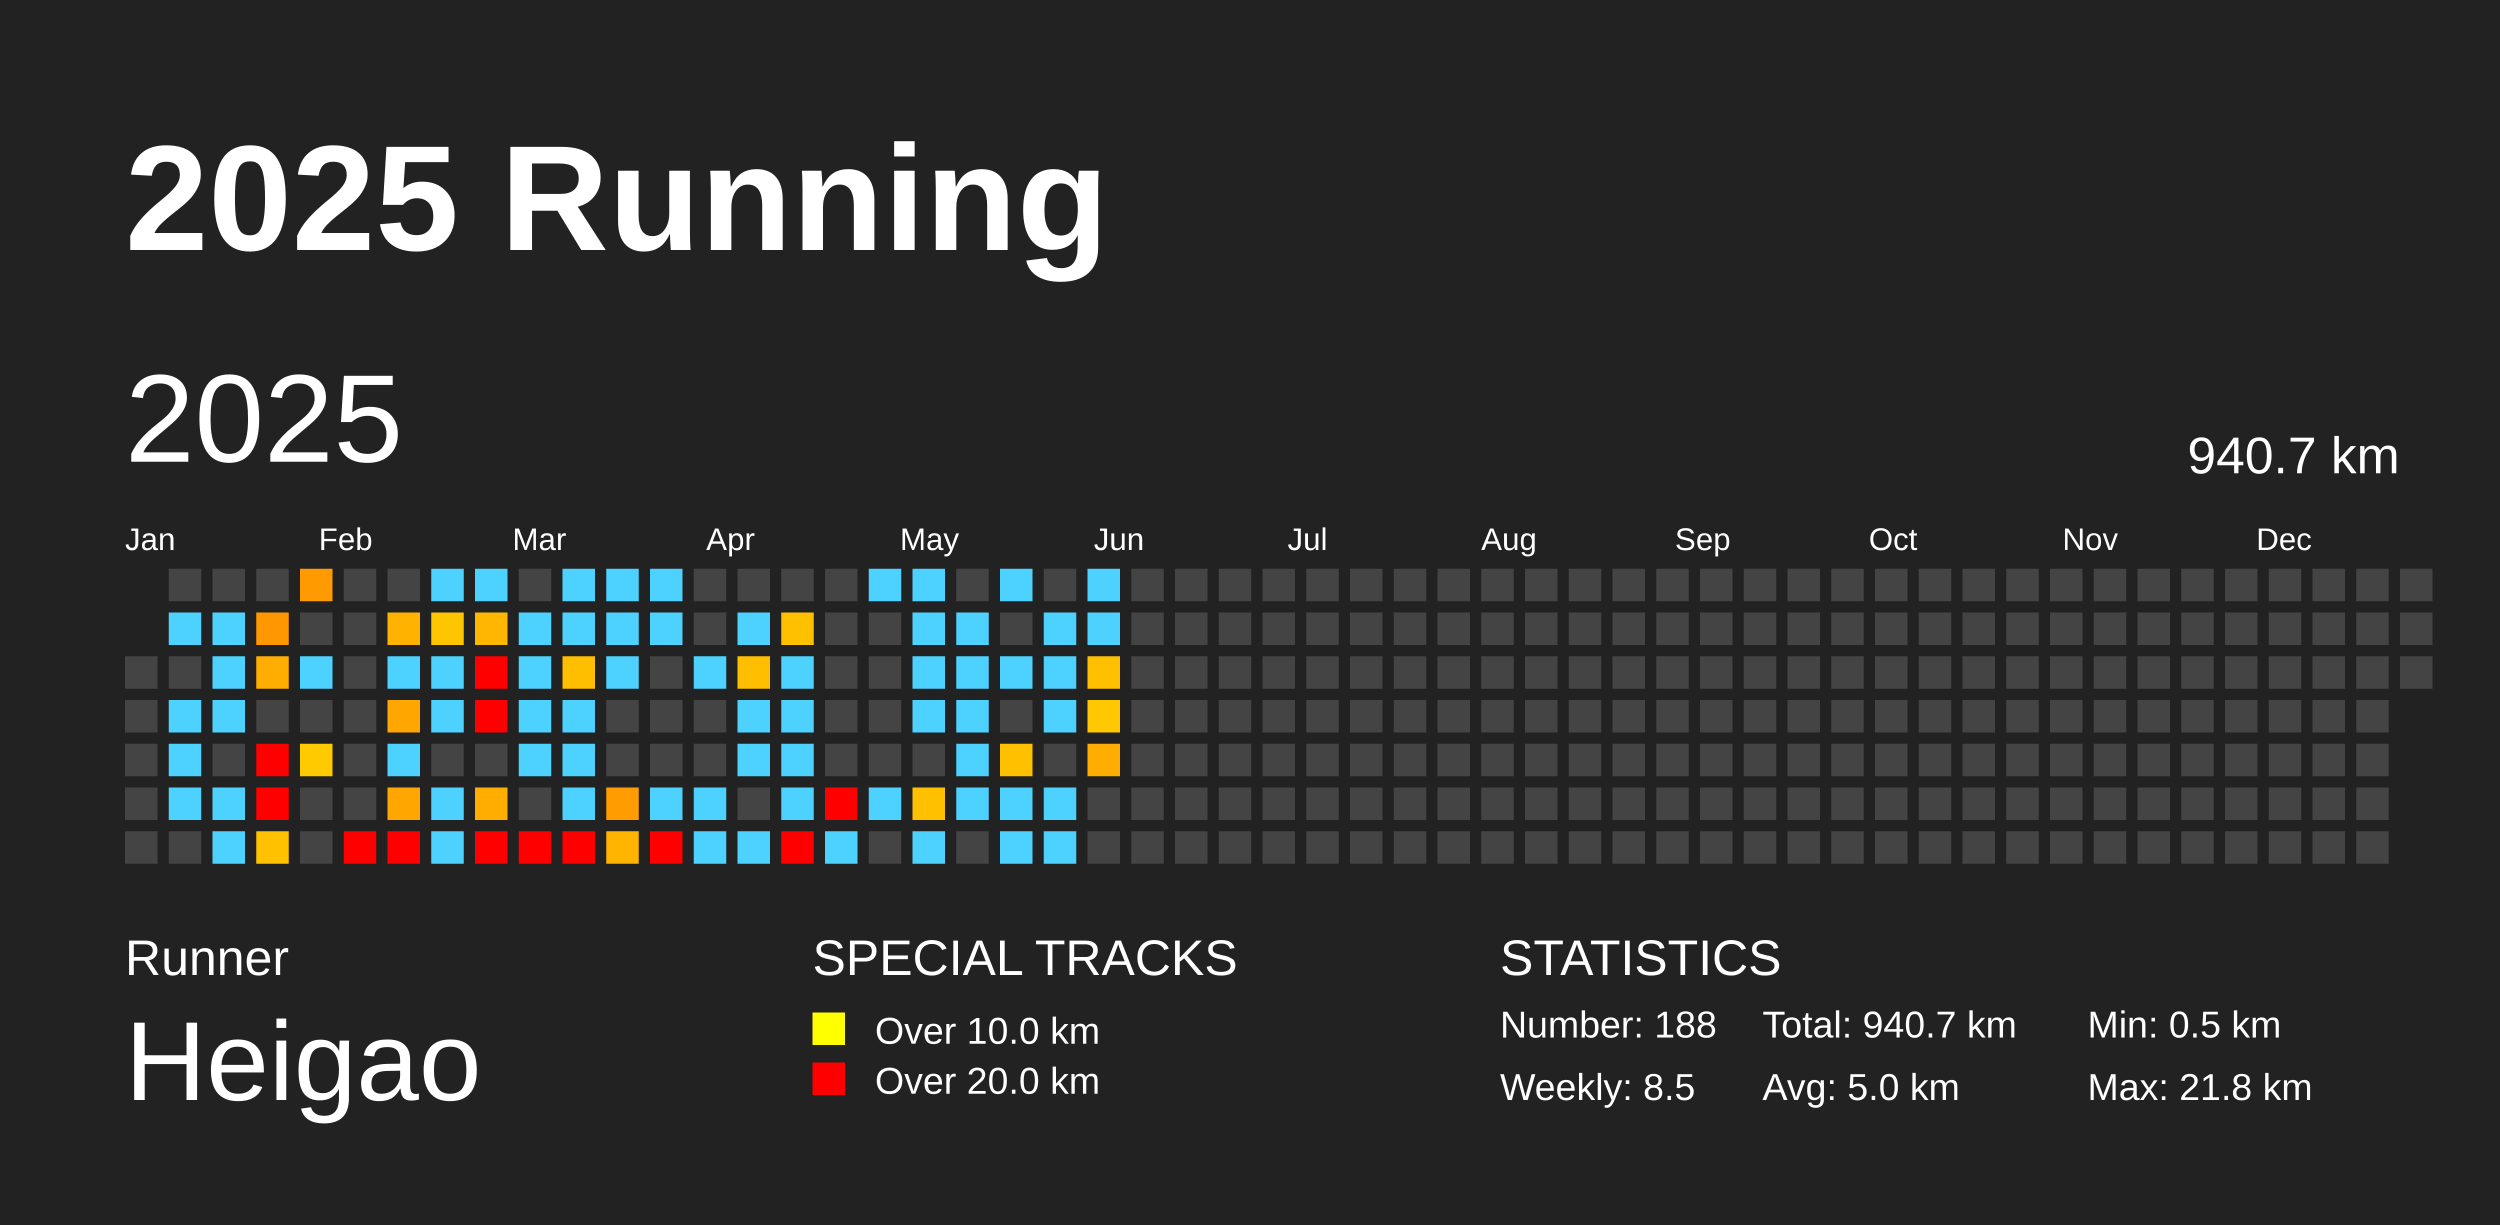
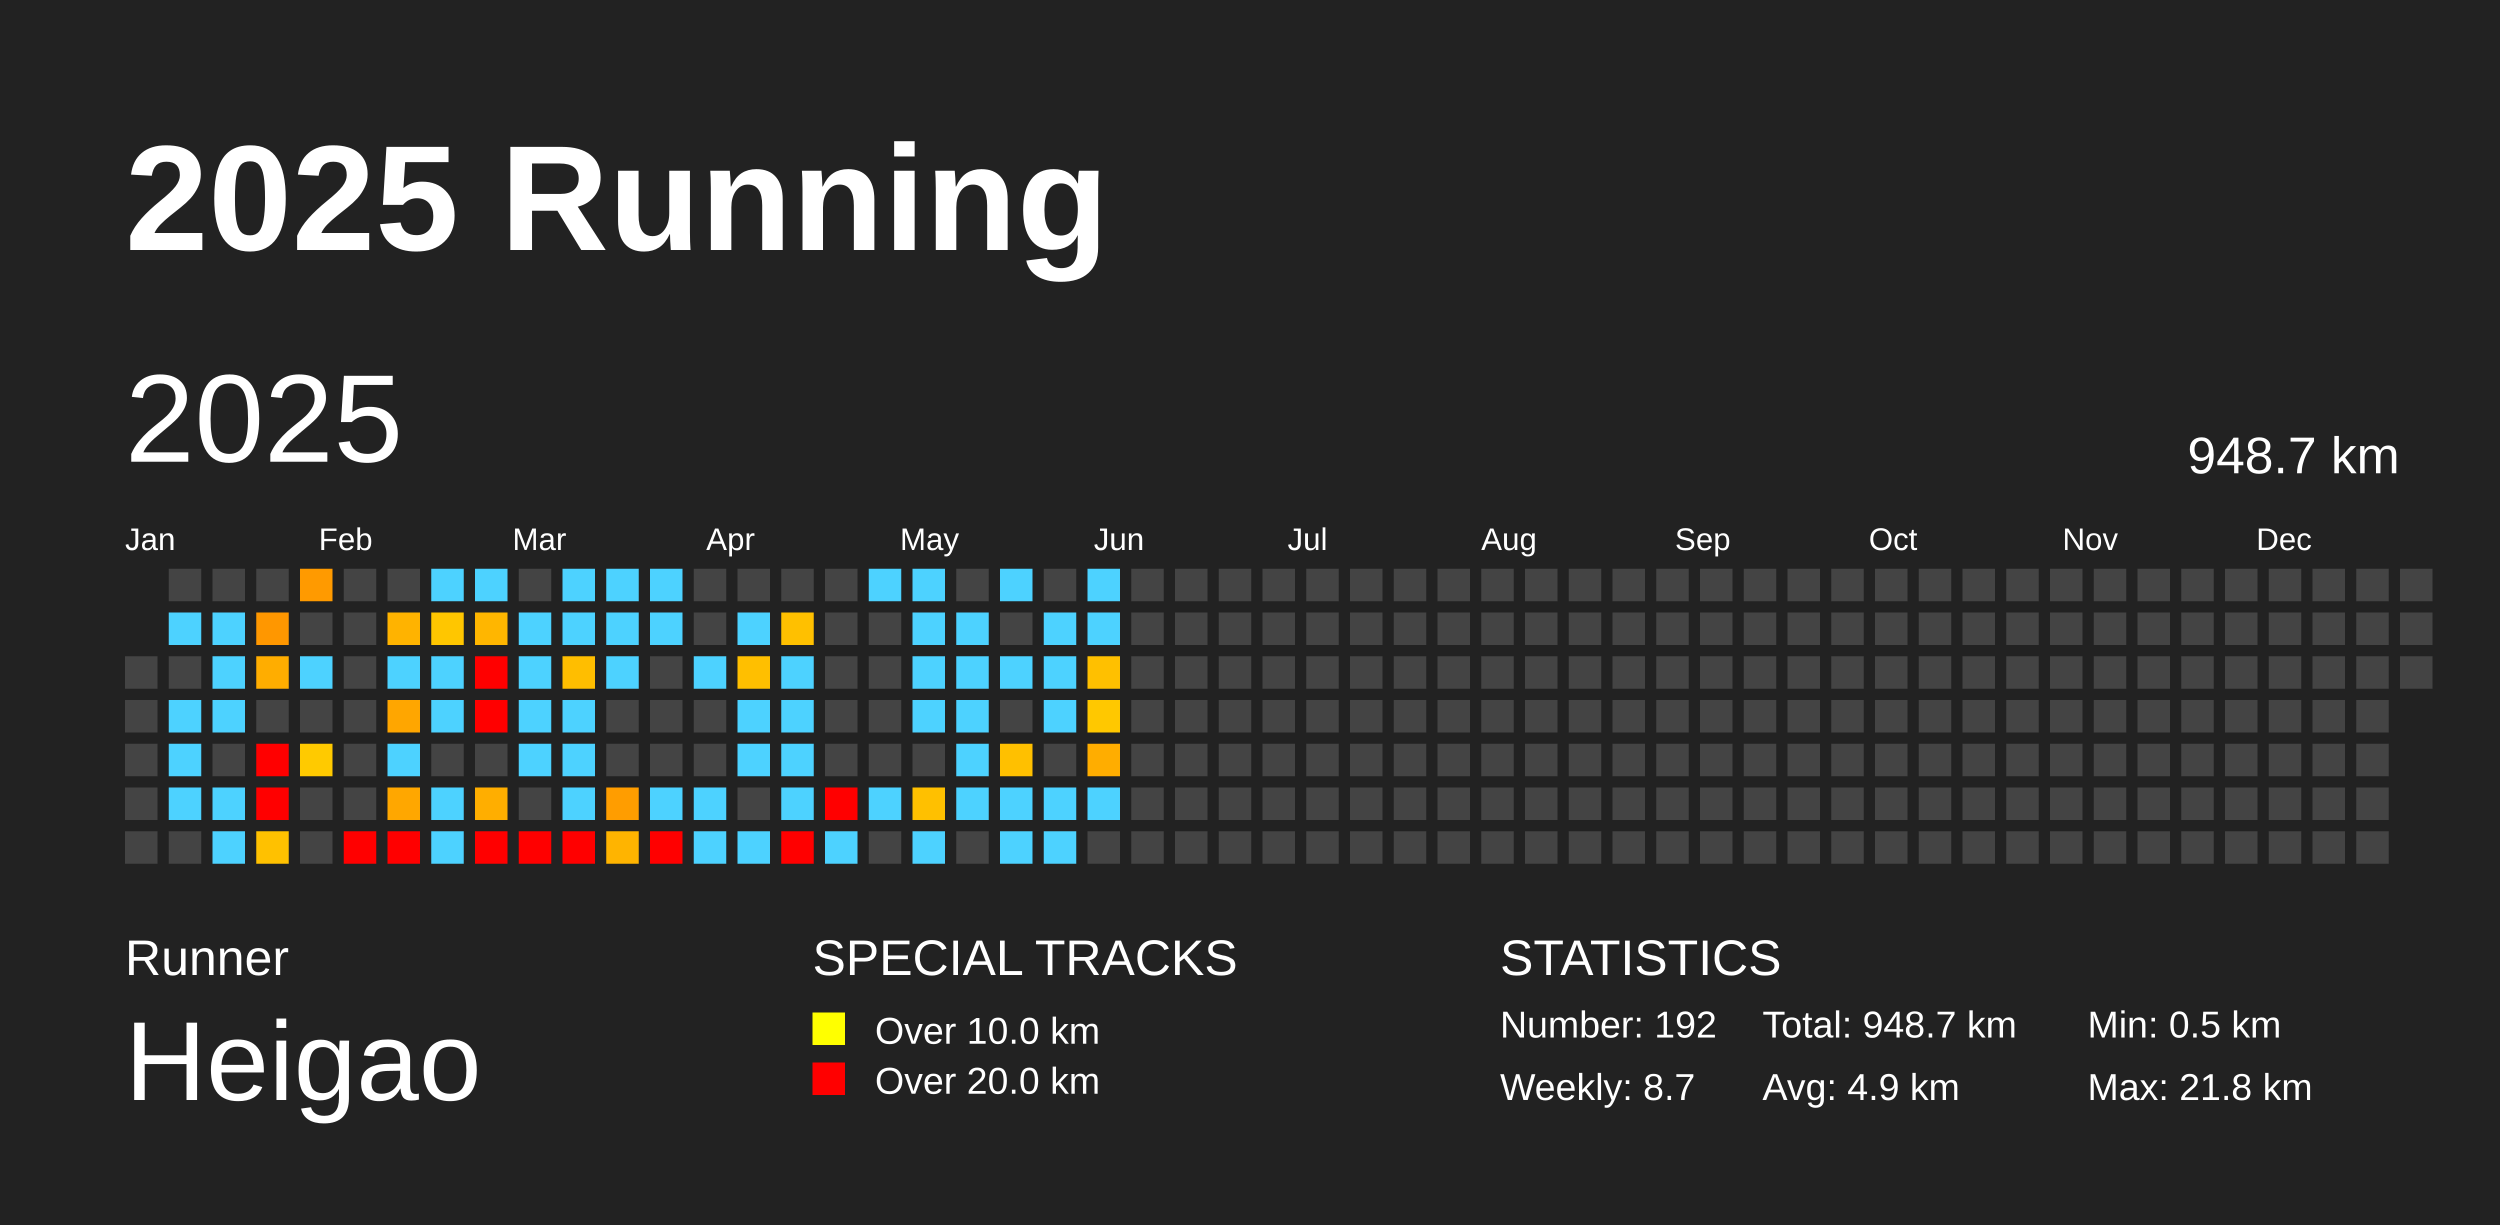
<svg xmlns="http://www.w3.org/2000/svg" baseProfile="full" height="98mm" version="1.1" viewBox="0,0,200,98" width="200mm">
  <defs />
  <rect fill="#222222" height="98" width="200" x="0" y="0" />
  <text fill="#FFFFFF" style="font-size:12px; font-family:Arial; font-weight:bold;" x="10" y="20">2025 Running</text>
  <text fill="#FFFFFF" style="font-size:4px; font-family:Arial" x="10" y="78">Runner</text>
  <text fill="#FFFFFF" style="font-size:9px; font-family:Arial" x="10" y="88">Heigao</text>
  <text fill="#FFFFFF" style="font-size:4px; font-family:Arial" x="65" y="78">SPECIAL TRACKS</text>
  <rect fill="yellow" height="2.6" width="2.6" x="65" y="81" />
  <text fill="#FFFFFF" style="font-size:3px; font-family:Arial" x="70" y="83.5">Over 10.0 km</text>
  <rect fill="red" height="2.6" width="2.6" x="65" y="85" />
  <text fill="#FFFFFF" style="font-size:3px; font-family:Arial" x="70" y="87.5">Over 20.0 km</text>
  <text fill="#FFFFFF" style="font-size:4px; font-family:Arial" x="120" y="78">STATISTICS</text>
-   <text fill="#FFFFFF" style="font-size:3px; font-family:Arial" x="120" y="83">Number: 188</text>
-   <text fill="#FFFFFF" style="font-size:3px; font-family:Arial" x="120" y="88">Weekly: 8.5</text>
-   <text fill="#FFFFFF" style="font-size:3px; font-family:Arial" x="141" y="83">Total: 940.7 km</text>
-   <text fill="#FFFFFF" style="font-size:3px; font-family:Arial" x="141" y="88">Avg: 5.0 km</text>
+   <text fill="#FFFFFF" style="font-size:3px; font-family:Arial" x="120" y="83">Number: 192</text>
+   <text fill="#FFFFFF" style="font-size:3px; font-family:Arial" x="120" y="88">Weekly: 8.7</text>
+   <text fill="#FFFFFF" style="font-size:3px; font-family:Arial" x="141" y="83">Total: 948.7 km</text>
+   <text fill="#FFFFFF" style="font-size:3px; font-family:Arial" x="141" y="88">Avg: 4.9 km</text>
  <text fill="#FFFFFF" style="font-size:3px; font-family:Arial" x="167" y="83">Min: 0.5 km</text>
  <text fill="#FFFFFF" style="font-size:3px; font-family:Arial" x="167" y="88">Max: 21.8 km</text>
  <text dominant-baseline="hanging" fill="#FFFFFF" style="font-size:10.0px; font-family:Arial;" x="10" y="30">2025</text>
-   <text dominant-baseline="hanging" fill="#FFFFFF" style="font-size:4.125px; font-family:Arial;" x="175" y="35">940.7 km</text>
+   <text dominant-baseline="hanging" fill="#FFFFFF" style="font-size:4.125px; font-family:Arial;" x="175" y="35">948.7 km</text>
  <text fill="#FFFFFF" style="font-size:2.5px; font-family:Arial" x="10.0" y="44">Jan</text>
  <text fill="#FFFFFF" style="font-size:2.5px; font-family:Arial" x="25.5" y="44">Feb</text>
  <text fill="#FFFFFF" style="font-size:2.5px; font-family:Arial" x="41.0" y="44">Mar</text>
  <text fill="#FFFFFF" style="font-size:2.5px; font-family:Arial" x="56.5" y="44">Apr</text>
  <text fill="#FFFFFF" style="font-size:2.5px; font-family:Arial" x="72.0" y="44">May</text>
  <text fill="#FFFFFF" style="font-size:2.5px; font-family:Arial" x="87.5" y="44">Jun</text>
  <text fill="#FFFFFF" style="font-size:2.5px; font-family:Arial" x="103.0" y="44">Jul</text>
  <text fill="#FFFFFF" style="font-size:2.5px; font-family:Arial" x="118.5" y="44">Aug</text>
  <text fill="#FFFFFF" style="font-size:2.5px; font-family:Arial" x="134.0" y="44">Sep</text>
  <text fill="#FFFFFF" style="font-size:2.5px; font-family:Arial" x="149.5" y="44">Oct</text>
  <text fill="#FFFFFF" style="font-size:2.5px; font-family:Arial" x="165.0" y="44">Nov</text>
  <text fill="#FFFFFF" style="font-size:2.5px; font-family:Arial" x="180.5" y="44">Dec</text>
  <rect fill="#444444" height="2.6" width="2.6" x="10.0" y="52.5" />
  <rect fill="#444444" height="2.6" width="2.6" x="10.0" y="56.0" />
  <rect fill="#444444" height="2.6" width="2.6" x="10.0" y="59.5" />
  <rect fill="#444444" height="2.6" width="2.6" x="10.0" y="63.0" />
  <rect fill="#444444" height="2.6" width="2.6" x="10.0" y="66.5" />
  <rect fill="#444444" height="2.6" width="2.6" x="13.5" y="45.5" />
  <rect fill="#4dd2ff" height="2.6" width="2.6" x="13.5" y="49.0" />
  <rect fill="#444444" height="2.6" width="2.6" x="13.5" y="52.5" />
  <rect fill="#4dd2ff" height="2.6" width="2.6" x="13.5" y="56.0" />
  <rect fill="#4dd2ff" height="2.6" width="2.6" x="13.5" y="59.5" />
  <rect fill="#4dd2ff" height="2.6" width="2.6" x="13.5" y="63.0" />
  <rect fill="#444444" height="2.6" width="2.6" x="13.5" y="66.5" />
  <rect fill="#444444" height="2.6" width="2.6" x="17.0" y="45.5" />
  <rect fill="#4dd2ff" height="2.6" width="2.6" x="17.0" y="49.0" />
  <rect fill="#4dd2ff" height="2.6" width="2.6" x="17.0" y="52.5" />
  <rect fill="#4dd2ff" height="2.6" width="2.6" x="17.0" y="56.0" />
  <rect fill="#444444" height="2.6" width="2.6" x="17.0" y="59.5" />
  <rect fill="#4dd2ff" height="2.6" width="2.6" x="17.0" y="63.0" />
  <rect fill="#4dd2ff" height="2.6" width="2.6" x="17.0" y="66.5" />
  <rect fill="#444444" height="2.6" width="2.6" x="20.5" y="45.5" />
  <rect fill="#ff9700" height="2.6" width="2.6" x="20.5" y="49.0" />
  <rect fill="#ffad00" height="2.6" width="2.6" x="20.5" y="52.5" />
  <rect fill="#444444" height="2.6" width="2.6" x="20.5" y="56.0" />
  <rect fill="red" height="2.6" width="2.6" x="20.5" y="59.5" />
  <rect fill="red" height="2.6" width="2.6" x="20.5" y="63.0" />
  <rect fill="#ffc100" height="2.6" width="2.6" x="20.5" y="66.5" />
  <rect fill="#ff9a00" height="2.6" width="2.6" x="24.0" y="45.5" />
  <rect fill="#444444" height="2.6" width="2.6" x="24.0" y="49.0" />
  <rect fill="#4dd2ff" height="2.6" width="2.6" x="24.0" y="52.5" />
  <rect fill="#444444" height="2.6" width="2.6" x="24.0" y="56.0" />
  <rect fill="#ffca00" height="2.6" width="2.6" x="24.0" y="59.5" />
  <rect fill="#444444" height="2.6" width="2.6" x="24.0" y="63.0" />
  <rect fill="#444444" height="2.6" width="2.6" x="24.0" y="66.5" />
  <rect fill="#444444" height="2.6" width="2.6" x="27.5" y="45.5" />
  <rect fill="#444444" height="2.6" width="2.6" x="27.5" y="49.0" />
  <rect fill="#444444" height="2.6" width="2.6" x="27.5" y="52.5" />
  <rect fill="#444444" height="2.6" width="2.6" x="27.5" y="56.0" />
  <rect fill="#444444" height="2.6" width="2.6" x="27.5" y="59.5" />
  <rect fill="#444444" height="2.6" width="2.6" x="27.5" y="63.0" />
  <rect fill="red" height="2.6" width="2.6" x="27.5" y="66.5" />
  <rect fill="#444444" height="2.6" width="2.6" x="31.0" y="45.5" />
  <rect fill="#ffb300" height="2.6" width="2.6" x="31.0" y="49.0" />
  <rect fill="#4dd2ff" height="2.6" width="2.6" x="31.0" y="52.5" />
  <rect fill="#ffa600" height="2.6" width="2.6" x="31.0" y="56.0" />
  <rect fill="#4dd2ff" height="2.6" width="2.6" x="31.0" y="59.5" />
  <rect fill="#ffa700" height="2.6" width="2.6" x="31.0" y="63.0" />
  <rect fill="red" height="2.6" width="2.6" x="31.0" y="66.5" />
  <rect fill="#4dd2ff" height="2.6" width="2.6" x="34.5" y="45.5" />
  <rect fill="#ffc600" height="2.6" width="2.6" x="34.5" y="49.0" />
  <rect fill="#4dd2ff" height="2.6" width="2.6" x="34.5" y="52.5" />
  <rect fill="#4dd2ff" height="2.6" width="2.6" x="34.5" y="56.0" />
  <rect fill="#444444" height="2.6" width="2.6" x="34.5" y="59.5" />
  <rect fill="#4dd2ff" height="2.6" width="2.6" x="34.5" y="63.0" />
  <rect fill="#4dd2ff" height="2.6" width="2.6" x="34.5" y="66.5" />
  <rect fill="#4dd2ff" height="2.6" width="2.6" x="38.0" y="45.5" />
  <rect fill="#ffb600" height="2.6" width="2.6" x="38.0" y="49.0" />
  <rect fill="red" height="2.6" width="2.6" x="38.0" y="52.5" />
  <rect fill="red" height="2.6" width="2.6" x="38.0" y="56.0" />
  <rect fill="#444444" height="2.6" width="2.6" x="38.0" y="59.5" />
  <rect fill="#ffae00" height="2.6" width="2.6" x="38.0" y="63.0" />
  <rect fill="red" height="2.6" width="2.6" x="38.0" y="66.5" />
  <rect fill="#444444" height="2.6" width="2.6" x="41.5" y="45.5" />
  <rect fill="#4dd2ff" height="2.6" width="2.6" x="41.5" y="49.0" />
  <rect fill="#4dd2ff" height="2.6" width="2.6" x="41.5" y="52.5" />
  <rect fill="#4dd2ff" height="2.6" width="2.6" x="41.5" y="56.0" />
  <rect fill="#4dd2ff" height="2.6" width="2.6" x="41.5" y="59.5" />
  <rect fill="#444444" height="2.6" width="2.6" x="41.5" y="63.0" />
  <rect fill="red" height="2.6" width="2.6" x="41.5" y="66.5" />
  <rect fill="#4dd2ff" height="2.6" width="2.6" x="45.0" y="45.5" />
  <rect fill="#4dd2ff" height="2.6" width="2.6" x="45.0" y="49.0" />
  <rect fill="#ffbe00" height="2.6" width="2.6" x="45.0" y="52.5" />
  <rect fill="#4dd2ff" height="2.6" width="2.6" x="45.0" y="56.0" />
  <rect fill="#4dd2ff" height="2.6" width="2.6" x="45.0" y="59.5" />
  <rect fill="#4dd2ff" height="2.6" width="2.6" x="45.0" y="63.0" />
  <rect fill="red" height="2.6" width="2.6" x="45.0" y="66.5" />
  <rect fill="#4dd2ff" height="2.6" width="2.6" x="48.5" y="45.5" />
  <rect fill="#4dd2ff" height="2.6" width="2.6" x="48.5" y="49.0" />
  <rect fill="#4dd2ff" height="2.6" width="2.6" x="48.5" y="52.5" />
  <rect fill="#444444" height="2.6" width="2.6" x="48.5" y="56.0" />
  <rect fill="#444444" height="2.6" width="2.6" x="48.5" y="59.5" />
  <rect fill="#ff9d00" height="2.6" width="2.6" x="48.5" y="63.0" />
  <rect fill="#ffb400" height="2.6" width="2.6" x="48.5" y="66.5" />
  <rect fill="#4dd2ff" height="2.6" width="2.6" x="52.0" y="45.5" />
  <rect fill="#4dd2ff" height="2.6" width="2.6" x="52.0" y="49.0" />
  <rect fill="#444444" height="2.6" width="2.6" x="52.0" y="52.5" />
  <rect fill="#444444" height="2.6" width="2.6" x="52.0" y="56.0" />
  <rect fill="#444444" height="2.6" width="2.6" x="52.0" y="59.5" />
  <rect fill="#4dd2ff" height="2.6" width="2.6" x="52.0" y="63.0" />
  <rect fill="red" height="2.6" width="2.6" x="52.0" y="66.5" />
  <rect fill="#444444" height="2.6" width="2.6" x="55.5" y="45.5" />
  <rect fill="#444444" height="2.6" width="2.6" x="55.5" y="49.0" />
  <rect fill="#4dd2ff" height="2.6" width="2.6" x="55.5" y="52.5" />
  <rect fill="#444444" height="2.6" width="2.6" x="55.5" y="56.0" />
  <rect fill="#444444" height="2.6" width="2.6" x="55.5" y="59.5" />
  <rect fill="#4dd2ff" height="2.6" width="2.6" x="55.5" y="63.0" />
  <rect fill="#4dd2ff" height="2.6" width="2.6" x="55.5" y="66.5" />
  <rect fill="#444444" height="2.6" width="2.6" x="59.0" y="45.5" />
  <rect fill="#4dd2ff" height="2.6" width="2.6" x="59.0" y="49.0" />
  <rect fill="#ffbf00" height="2.6" width="2.6" x="59.0" y="52.5" />
  <rect fill="#4dd2ff" height="2.6" width="2.6" x="59.0" y="56.0" />
  <rect fill="#4dd2ff" height="2.6" width="2.6" x="59.0" y="59.5" />
  <rect fill="#444444" height="2.6" width="2.6" x="59.0" y="63.0" />
  <rect fill="#4dd2ff" height="2.6" width="2.6" x="59.0" y="66.5" />
  <rect fill="#444444" height="2.6" width="2.6" x="62.5" y="45.5" />
  <rect fill="#ffc000" height="2.6" width="2.6" x="62.5" y="49.0" />
  <rect fill="#4dd2ff" height="2.6" width="2.6" x="62.5" y="52.5" />
  <rect fill="#4dd2ff" height="2.6" width="2.6" x="62.5" y="56.0" />
  <rect fill="#4dd2ff" height="2.6" width="2.6" x="62.5" y="59.5" />
  <rect fill="#4dd2ff" height="2.6" width="2.6" x="62.5" y="63.0" />
  <rect fill="red" height="2.6" width="2.6" x="62.5" y="66.5" />
  <rect fill="#444444" height="2.6" width="2.6" x="66.0" y="45.5" />
  <rect fill="#444444" height="2.6" width="2.6" x="66.0" y="49.0" />
  <rect fill="#444444" height="2.6" width="2.6" x="66.0" y="52.5" />
  <rect fill="#444444" height="2.6" width="2.6" x="66.0" y="56.0" />
  <rect fill="#444444" height="2.6" width="2.6" x="66.0" y="59.5" />
  <rect fill="red" height="2.6" width="2.6" x="66.0" y="63.0" />
  <rect fill="#4dd2ff" height="2.6" width="2.6" x="66.0" y="66.5" />
  <rect fill="#4dd2ff" height="2.6" width="2.6" x="69.5" y="45.5" />
  <rect fill="#444444" height="2.6" width="2.6" x="69.5" y="49.0" />
  <rect fill="#444444" height="2.6" width="2.6" x="69.5" y="52.5" />
  <rect fill="#444444" height="2.6" width="2.6" x="69.5" y="56.0" />
  <rect fill="#444444" height="2.6" width="2.6" x="69.5" y="59.5" />
  <rect fill="#4dd2ff" height="2.6" width="2.6" x="69.5" y="63.0" />
  <rect fill="#444444" height="2.6" width="2.6" x="69.5" y="66.5" />
  <rect fill="#4dd2ff" height="2.6" width="2.6" x="73.0" y="45.5" />
  <rect fill="#4dd2ff" height="2.6" width="2.6" x="73.0" y="49.0" />
  <rect fill="#4dd2ff" height="2.6" width="2.6" x="73.0" y="52.5" />
  <rect fill="#4dd2ff" height="2.6" width="2.6" x="73.0" y="56.0" />
  <rect fill="#444444" height="2.6" width="2.6" x="73.0" y="59.5" />
  <rect fill="#ffc000" height="2.6" width="2.6" x="73.0" y="63.0" />
  <rect fill="#4dd2ff" height="2.6" width="2.6" x="73.0" y="66.5" />
  <rect fill="#444444" height="2.6" width="2.6" x="76.5" y="45.5" />
  <rect fill="#4dd2ff" height="2.6" width="2.6" x="76.5" y="49.0" />
  <rect fill="#4dd2ff" height="2.6" width="2.6" x="76.5" y="52.5" />
  <rect fill="#4dd2ff" height="2.6" width="2.6" x="76.5" y="56.0" />
  <rect fill="#4dd2ff" height="2.6" width="2.6" x="76.5" y="59.5" />
  <rect fill="#4dd2ff" height="2.6" width="2.6" x="76.5" y="63.0" />
  <rect fill="#444444" height="2.6" width="2.6" x="76.5" y="66.5" />
  <rect fill="#4dd2ff" height="2.6" width="2.6" x="80.0" y="45.5" />
  <rect fill="#444444" height="2.6" width="2.6" x="80.0" y="49.0" />
  <rect fill="#4dd2ff" height="2.6" width="2.6" x="80.0" y="52.5" />
  <rect fill="#444444" height="2.6" width="2.6" x="80.0" y="56.0" />
  <rect fill="#ffc000" height="2.6" width="2.6" x="80.0" y="59.5" />
  <rect fill="#4dd2ff" height="2.6" width="2.6" x="80.0" y="63.0" />
  <rect fill="#4dd2ff" height="2.6" width="2.6" x="80.0" y="66.5" />
  <rect fill="#444444" height="2.6" width="2.6" x="83.5" y="45.5" />
  <rect fill="#4dd2ff" height="2.6" width="2.6" x="83.5" y="49.0" />
  <rect fill="#4dd2ff" height="2.6" width="2.6" x="83.5" y="52.5" />
  <rect fill="#4dd2ff" height="2.6" width="2.6" x="83.5" y="56.0" />
  <rect fill="#444444" height="2.6" width="2.6" x="83.5" y="59.5" />
  <rect fill="#4dd2ff" height="2.6" width="2.6" x="83.5" y="63.0" />
  <rect fill="#4dd2ff" height="2.6" width="2.6" x="83.5" y="66.5" />
  <rect fill="#4dd2ff" height="2.6" width="2.6" x="87.0" y="45.5" />
  <rect fill="#4dd2ff" height="2.6" width="2.6" x="87.0" y="49.0" />
  <rect fill="#ffc000" height="2.6" width="2.6" x="87.0" y="52.5" />
  <rect fill="#ffc800" height="2.6" width="2.6" x="87.0" y="56.0" />
  <rect fill="#ffad00" height="2.6" width="2.6" x="87.0" y="59.5" />
-   <rect fill="#444444" height="2.6" width="2.6" x="87.0" y="63.0" />
+   <rect fill="#4dd2ff" height="2.6" width="2.6" x="87.0" y="63.0" />
  <rect fill="#444444" height="2.6" width="2.6" x="87.0" y="66.5" />
  <rect fill="#444444" height="2.6" width="2.6" x="90.5" y="45.5" />
  <rect fill="#444444" height="2.6" width="2.6" x="90.5" y="49.0" />
  <rect fill="#444444" height="2.6" width="2.6" x="90.5" y="52.5" />
  <rect fill="#444444" height="2.6" width="2.6" x="90.5" y="56.0" />
  <rect fill="#444444" height="2.6" width="2.6" x="90.5" y="59.5" />
  <rect fill="#444444" height="2.6" width="2.6" x="90.5" y="63.0" />
  <rect fill="#444444" height="2.6" width="2.6" x="90.5" y="66.5" />
  <rect fill="#444444" height="2.6" width="2.6" x="94.0" y="45.5" />
  <rect fill="#444444" height="2.6" width="2.6" x="94.0" y="49.0" />
  <rect fill="#444444" height="2.6" width="2.6" x="94.0" y="52.5" />
  <rect fill="#444444" height="2.6" width="2.6" x="94.0" y="56.0" />
  <rect fill="#444444" height="2.6" width="2.6" x="94.0" y="59.5" />
  <rect fill="#444444" height="2.6" width="2.6" x="94.0" y="63.0" />
  <rect fill="#444444" height="2.6" width="2.6" x="94.0" y="66.5" />
  <rect fill="#444444" height="2.6" width="2.6" x="97.5" y="45.5" />
  <rect fill="#444444" height="2.6" width="2.6" x="97.5" y="49.0" />
  <rect fill="#444444" height="2.6" width="2.6" x="97.5" y="52.5" />
  <rect fill="#444444" height="2.6" width="2.6" x="97.5" y="56.0" />
  <rect fill="#444444" height="2.6" width="2.6" x="97.5" y="59.5" />
  <rect fill="#444444" height="2.6" width="2.6" x="97.5" y="63.0" />
  <rect fill="#444444" height="2.6" width="2.6" x="97.5" y="66.5" />
  <rect fill="#444444" height="2.6" width="2.6" x="101.0" y="45.5" />
  <rect fill="#444444" height="2.6" width="2.6" x="101.0" y="49.0" />
  <rect fill="#444444" height="2.6" width="2.6" x="101.0" y="52.5" />
  <rect fill="#444444" height="2.6" width="2.6" x="101.0" y="56.0" />
  <rect fill="#444444" height="2.6" width="2.6" x="101.0" y="59.5" />
  <rect fill="#444444" height="2.6" width="2.6" x="101.0" y="63.0" />
  <rect fill="#444444" height="2.6" width="2.6" x="101.0" y="66.5" />
  <rect fill="#444444" height="2.6" width="2.6" x="104.5" y="45.5" />
  <rect fill="#444444" height="2.6" width="2.6" x="104.5" y="49.0" />
  <rect fill="#444444" height="2.6" width="2.6" x="104.5" y="52.5" />
  <rect fill="#444444" height="2.6" width="2.6" x="104.5" y="56.0" />
  <rect fill="#444444" height="2.6" width="2.6" x="104.5" y="59.5" />
  <rect fill="#444444" height="2.6" width="2.6" x="104.5" y="63.0" />
  <rect fill="#444444" height="2.6" width="2.6" x="104.5" y="66.5" />
  <rect fill="#444444" height="2.6" width="2.6" x="108.0" y="45.5" />
  <rect fill="#444444" height="2.6" width="2.6" x="108.0" y="49.0" />
  <rect fill="#444444" height="2.6" width="2.6" x="108.0" y="52.5" />
  <rect fill="#444444" height="2.6" width="2.6" x="108.0" y="56.0" />
  <rect fill="#444444" height="2.6" width="2.6" x="108.0" y="59.5" />
  <rect fill="#444444" height="2.6" width="2.6" x="108.0" y="63.0" />
  <rect fill="#444444" height="2.6" width="2.6" x="108.0" y="66.5" />
  <rect fill="#444444" height="2.6" width="2.6" x="111.5" y="45.5" />
  <rect fill="#444444" height="2.6" width="2.6" x="111.5" y="49.0" />
  <rect fill="#444444" height="2.6" width="2.6" x="111.5" y="52.5" />
  <rect fill="#444444" height="2.6" width="2.6" x="111.5" y="56.0" />
  <rect fill="#444444" height="2.6" width="2.6" x="111.5" y="59.5" />
  <rect fill="#444444" height="2.6" width="2.6" x="111.5" y="63.0" />
  <rect fill="#444444" height="2.6" width="2.6" x="111.5" y="66.5" />
  <rect fill="#444444" height="2.6" width="2.6" x="115.0" y="45.5" />
  <rect fill="#444444" height="2.6" width="2.6" x="115.0" y="49.0" />
  <rect fill="#444444" height="2.6" width="2.6" x="115.0" y="52.5" />
  <rect fill="#444444" height="2.6" width="2.6" x="115.0" y="56.0" />
  <rect fill="#444444" height="2.6" width="2.6" x="115.0" y="59.5" />
  <rect fill="#444444" height="2.6" width="2.6" x="115.0" y="63.0" />
  <rect fill="#444444" height="2.6" width="2.6" x="115.0" y="66.5" />
  <rect fill="#444444" height="2.6" width="2.6" x="118.5" y="45.5" />
  <rect fill="#444444" height="2.6" width="2.6" x="118.5" y="49.0" />
  <rect fill="#444444" height="2.6" width="2.6" x="118.5" y="52.5" />
  <rect fill="#444444" height="2.6" width="2.6" x="118.5" y="56.0" />
  <rect fill="#444444" height="2.6" width="2.6" x="118.5" y="59.5" />
  <rect fill="#444444" height="2.6" width="2.6" x="118.5" y="63.0" />
  <rect fill="#444444" height="2.6" width="2.6" x="118.5" y="66.5" />
  <rect fill="#444444" height="2.6" width="2.6" x="122.0" y="45.5" />
  <rect fill="#444444" height="2.6" width="2.6" x="122.0" y="49.0" />
  <rect fill="#444444" height="2.6" width="2.6" x="122.0" y="52.5" />
  <rect fill="#444444" height="2.6" width="2.6" x="122.0" y="56.0" />
  <rect fill="#444444" height="2.6" width="2.6" x="122.0" y="59.5" />
  <rect fill="#444444" height="2.6" width="2.6" x="122.0" y="63.0" />
  <rect fill="#444444" height="2.6" width="2.6" x="122.0" y="66.5" />
  <rect fill="#444444" height="2.6" width="2.6" x="125.5" y="45.5" />
  <rect fill="#444444" height="2.6" width="2.6" x="125.5" y="49.0" />
  <rect fill="#444444" height="2.6" width="2.6" x="125.5" y="52.5" />
  <rect fill="#444444" height="2.6" width="2.6" x="125.5" y="56.0" />
  <rect fill="#444444" height="2.6" width="2.6" x="125.5" y="59.5" />
  <rect fill="#444444" height="2.6" width="2.6" x="125.5" y="63.0" />
  <rect fill="#444444" height="2.6" width="2.6" x="125.5" y="66.5" />
  <rect fill="#444444" height="2.6" width="2.6" x="129.0" y="45.5" />
  <rect fill="#444444" height="2.6" width="2.6" x="129.0" y="49.0" />
  <rect fill="#444444" height="2.6" width="2.6" x="129.0" y="52.5" />
  <rect fill="#444444" height="2.6" width="2.6" x="129.0" y="56.0" />
  <rect fill="#444444" height="2.6" width="2.6" x="129.0" y="59.5" />
  <rect fill="#444444" height="2.6" width="2.6" x="129.0" y="63.0" />
  <rect fill="#444444" height="2.6" width="2.6" x="129.0" y="66.5" />
  <rect fill="#444444" height="2.6" width="2.6" x="132.5" y="45.5" />
  <rect fill="#444444" height="2.6" width="2.6" x="132.5" y="49.0" />
  <rect fill="#444444" height="2.6" width="2.6" x="132.5" y="52.5" />
  <rect fill="#444444" height="2.6" width="2.6" x="132.5" y="56.0" />
  <rect fill="#444444" height="2.6" width="2.6" x="132.5" y="59.5" />
  <rect fill="#444444" height="2.6" width="2.6" x="132.5" y="63.0" />
  <rect fill="#444444" height="2.6" width="2.6" x="132.5" y="66.5" />
  <rect fill="#444444" height="2.6" width="2.6" x="136.0" y="45.5" />
  <rect fill="#444444" height="2.6" width="2.6" x="136.0" y="49.0" />
  <rect fill="#444444" height="2.6" width="2.6" x="136.0" y="52.5" />
  <rect fill="#444444" height="2.6" width="2.6" x="136.0" y="56.0" />
  <rect fill="#444444" height="2.6" width="2.6" x="136.0" y="59.5" />
  <rect fill="#444444" height="2.6" width="2.6" x="136.0" y="63.0" />
  <rect fill="#444444" height="2.6" width="2.6" x="136.0" y="66.5" />
  <rect fill="#444444" height="2.6" width="2.6" x="139.5" y="45.5" />
  <rect fill="#444444" height="2.6" width="2.6" x="139.5" y="49.0" />
  <rect fill="#444444" height="2.6" width="2.6" x="139.5" y="52.5" />
  <rect fill="#444444" height="2.6" width="2.6" x="139.5" y="56.0" />
  <rect fill="#444444" height="2.6" width="2.6" x="139.5" y="59.5" />
  <rect fill="#444444" height="2.6" width="2.6" x="139.5" y="63.0" />
  <rect fill="#444444" height="2.6" width="2.6" x="139.5" y="66.5" />
  <rect fill="#444444" height="2.6" width="2.6" x="143.0" y="45.5" />
  <rect fill="#444444" height="2.6" width="2.6" x="143.0" y="49.0" />
  <rect fill="#444444" height="2.6" width="2.6" x="143.0" y="52.5" />
  <rect fill="#444444" height="2.6" width="2.6" x="143.0" y="56.0" />
  <rect fill="#444444" height="2.6" width="2.6" x="143.0" y="59.5" />
  <rect fill="#444444" height="2.6" width="2.6" x="143.0" y="63.0" />
  <rect fill="#444444" height="2.6" width="2.6" x="143.0" y="66.5" />
  <rect fill="#444444" height="2.6" width="2.6" x="146.5" y="45.5" />
  <rect fill="#444444" height="2.6" width="2.6" x="146.5" y="49.0" />
  <rect fill="#444444" height="2.6" width="2.6" x="146.5" y="52.5" />
  <rect fill="#444444" height="2.6" width="2.6" x="146.5" y="56.0" />
  <rect fill="#444444" height="2.6" width="2.6" x="146.5" y="59.5" />
  <rect fill="#444444" height="2.6" width="2.6" x="146.5" y="63.0" />
  <rect fill="#444444" height="2.6" width="2.6" x="146.5" y="66.5" />
  <rect fill="#444444" height="2.6" width="2.6" x="150.0" y="45.5" />
  <rect fill="#444444" height="2.6" width="2.6" x="150.0" y="49.0" />
  <rect fill="#444444" height="2.6" width="2.6" x="150.0" y="52.5" />
  <rect fill="#444444" height="2.6" width="2.6" x="150.0" y="56.0" />
  <rect fill="#444444" height="2.6" width="2.6" x="150.0" y="59.5" />
  <rect fill="#444444" height="2.6" width="2.6" x="150.0" y="63.0" />
  <rect fill="#444444" height="2.6" width="2.6" x="150.0" y="66.5" />
  <rect fill="#444444" height="2.6" width="2.6" x="153.5" y="45.5" />
  <rect fill="#444444" height="2.6" width="2.6" x="153.5" y="49.0" />
  <rect fill="#444444" height="2.6" width="2.6" x="153.5" y="52.5" />
  <rect fill="#444444" height="2.6" width="2.6" x="153.5" y="56.0" />
  <rect fill="#444444" height="2.6" width="2.6" x="153.5" y="59.5" />
  <rect fill="#444444" height="2.6" width="2.6" x="153.5" y="63.0" />
  <rect fill="#444444" height="2.6" width="2.6" x="153.5" y="66.5" />
  <rect fill="#444444" height="2.6" width="2.6" x="157.0" y="45.5" />
  <rect fill="#444444" height="2.6" width="2.6" x="157.0" y="49.0" />
  <rect fill="#444444" height="2.6" width="2.6" x="157.0" y="52.5" />
  <rect fill="#444444" height="2.6" width="2.6" x="157.0" y="56.0" />
  <rect fill="#444444" height="2.6" width="2.6" x="157.0" y="59.5" />
  <rect fill="#444444" height="2.6" width="2.6" x="157.0" y="63.0" />
  <rect fill="#444444" height="2.6" width="2.6" x="157.0" y="66.5" />
  <rect fill="#444444" height="2.6" width="2.6" x="160.5" y="45.5" />
  <rect fill="#444444" height="2.6" width="2.6" x="160.5" y="49.0" />
  <rect fill="#444444" height="2.6" width="2.6" x="160.5" y="52.5" />
  <rect fill="#444444" height="2.6" width="2.6" x="160.5" y="56.0" />
  <rect fill="#444444" height="2.6" width="2.6" x="160.5" y="59.5" />
  <rect fill="#444444" height="2.6" width="2.6" x="160.5" y="63.0" />
  <rect fill="#444444" height="2.6" width="2.6" x="160.5" y="66.5" />
  <rect fill="#444444" height="2.6" width="2.6" x="164.0" y="45.5" />
  <rect fill="#444444" height="2.6" width="2.6" x="164.0" y="49.0" />
  <rect fill="#444444" height="2.6" width="2.6" x="164.0" y="52.5" />
  <rect fill="#444444" height="2.6" width="2.6" x="164.0" y="56.0" />
  <rect fill="#444444" height="2.6" width="2.6" x="164.0" y="59.5" />
  <rect fill="#444444" height="2.6" width="2.6" x="164.0" y="63.0" />
  <rect fill="#444444" height="2.6" width="2.6" x="164.0" y="66.5" />
  <rect fill="#444444" height="2.6" width="2.6" x="167.5" y="45.5" />
  <rect fill="#444444" height="2.6" width="2.6" x="167.5" y="49.0" />
  <rect fill="#444444" height="2.6" width="2.6" x="167.5" y="52.5" />
  <rect fill="#444444" height="2.6" width="2.6" x="167.5" y="56.0" />
  <rect fill="#444444" height="2.6" width="2.6" x="167.5" y="59.5" />
  <rect fill="#444444" height="2.6" width="2.6" x="167.5" y="63.0" />
  <rect fill="#444444" height="2.6" width="2.6" x="167.5" y="66.5" />
  <rect fill="#444444" height="2.6" width="2.6" x="171.0" y="45.5" />
  <rect fill="#444444" height="2.6" width="2.6" x="171.0" y="49.0" />
  <rect fill="#444444" height="2.6" width="2.6" x="171.0" y="52.5" />
  <rect fill="#444444" height="2.6" width="2.6" x="171.0" y="56.0" />
  <rect fill="#444444" height="2.6" width="2.6" x="171.0" y="59.5" />
  <rect fill="#444444" height="2.6" width="2.6" x="171.0" y="63.0" />
  <rect fill="#444444" height="2.6" width="2.6" x="171.0" y="66.5" />
  <rect fill="#444444" height="2.6" width="2.6" x="174.5" y="45.5" />
  <rect fill="#444444" height="2.6" width="2.6" x="174.5" y="49.0" />
  <rect fill="#444444" height="2.6" width="2.6" x="174.5" y="52.5" />
  <rect fill="#444444" height="2.6" width="2.6" x="174.5" y="56.0" />
  <rect fill="#444444" height="2.6" width="2.6" x="174.5" y="59.5" />
  <rect fill="#444444" height="2.6" width="2.6" x="174.5" y="63.0" />
  <rect fill="#444444" height="2.6" width="2.6" x="174.5" y="66.5" />
  <rect fill="#444444" height="2.6" width="2.6" x="178.0" y="45.5" />
  <rect fill="#444444" height="2.6" width="2.6" x="178.0" y="49.0" />
  <rect fill="#444444" height="2.6" width="2.6" x="178.0" y="52.5" />
  <rect fill="#444444" height="2.6" width="2.6" x="178.0" y="56.0" />
  <rect fill="#444444" height="2.6" width="2.6" x="178.0" y="59.5" />
  <rect fill="#444444" height="2.6" width="2.6" x="178.0" y="63.0" />
  <rect fill="#444444" height="2.6" width="2.6" x="178.0" y="66.5" />
  <rect fill="#444444" height="2.6" width="2.6" x="181.5" y="45.5" />
  <rect fill="#444444" height="2.6" width="2.6" x="181.5" y="49.0" />
  <rect fill="#444444" height="2.6" width="2.6" x="181.5" y="52.5" />
  <rect fill="#444444" height="2.6" width="2.6" x="181.5" y="56.0" />
  <rect fill="#444444" height="2.6" width="2.6" x="181.5" y="59.5" />
  <rect fill="#444444" height="2.6" width="2.6" x="181.5" y="63.0" />
  <rect fill="#444444" height="2.6" width="2.6" x="181.5" y="66.5" />
  <rect fill="#444444" height="2.6" width="2.6" x="185.0" y="45.5" />
  <rect fill="#444444" height="2.6" width="2.6" x="185.0" y="49.0" />
  <rect fill="#444444" height="2.6" width="2.6" x="185.0" y="52.5" />
  <rect fill="#444444" height="2.6" width="2.6" x="185.0" y="56.0" />
  <rect fill="#444444" height="2.6" width="2.6" x="185.0" y="59.5" />
  <rect fill="#444444" height="2.6" width="2.6" x="185.0" y="63.0" />
  <rect fill="#444444" height="2.6" width="2.6" x="185.0" y="66.5" />
  <rect fill="#444444" height="2.6" width="2.6" x="188.5" y="45.5" />
  <rect fill="#444444" height="2.6" width="2.6" x="188.5" y="49.0" />
  <rect fill="#444444" height="2.6" width="2.6" x="188.5" y="52.5" />
  <rect fill="#444444" height="2.6" width="2.6" x="188.5" y="56.0" />
  <rect fill="#444444" height="2.6" width="2.6" x="188.5" y="59.5" />
  <rect fill="#444444" height="2.6" width="2.6" x="188.5" y="63.0" />
  <rect fill="#444444" height="2.6" width="2.6" x="188.5" y="66.5" />
  <rect fill="#444444" height="2.6" width="2.6" x="192.0" y="45.5" />
  <rect fill="#444444" height="2.6" width="2.6" x="192.0" y="49.0" />
  <rect fill="#444444" height="2.6" width="2.6" x="192.0" y="52.5" />
</svg>
